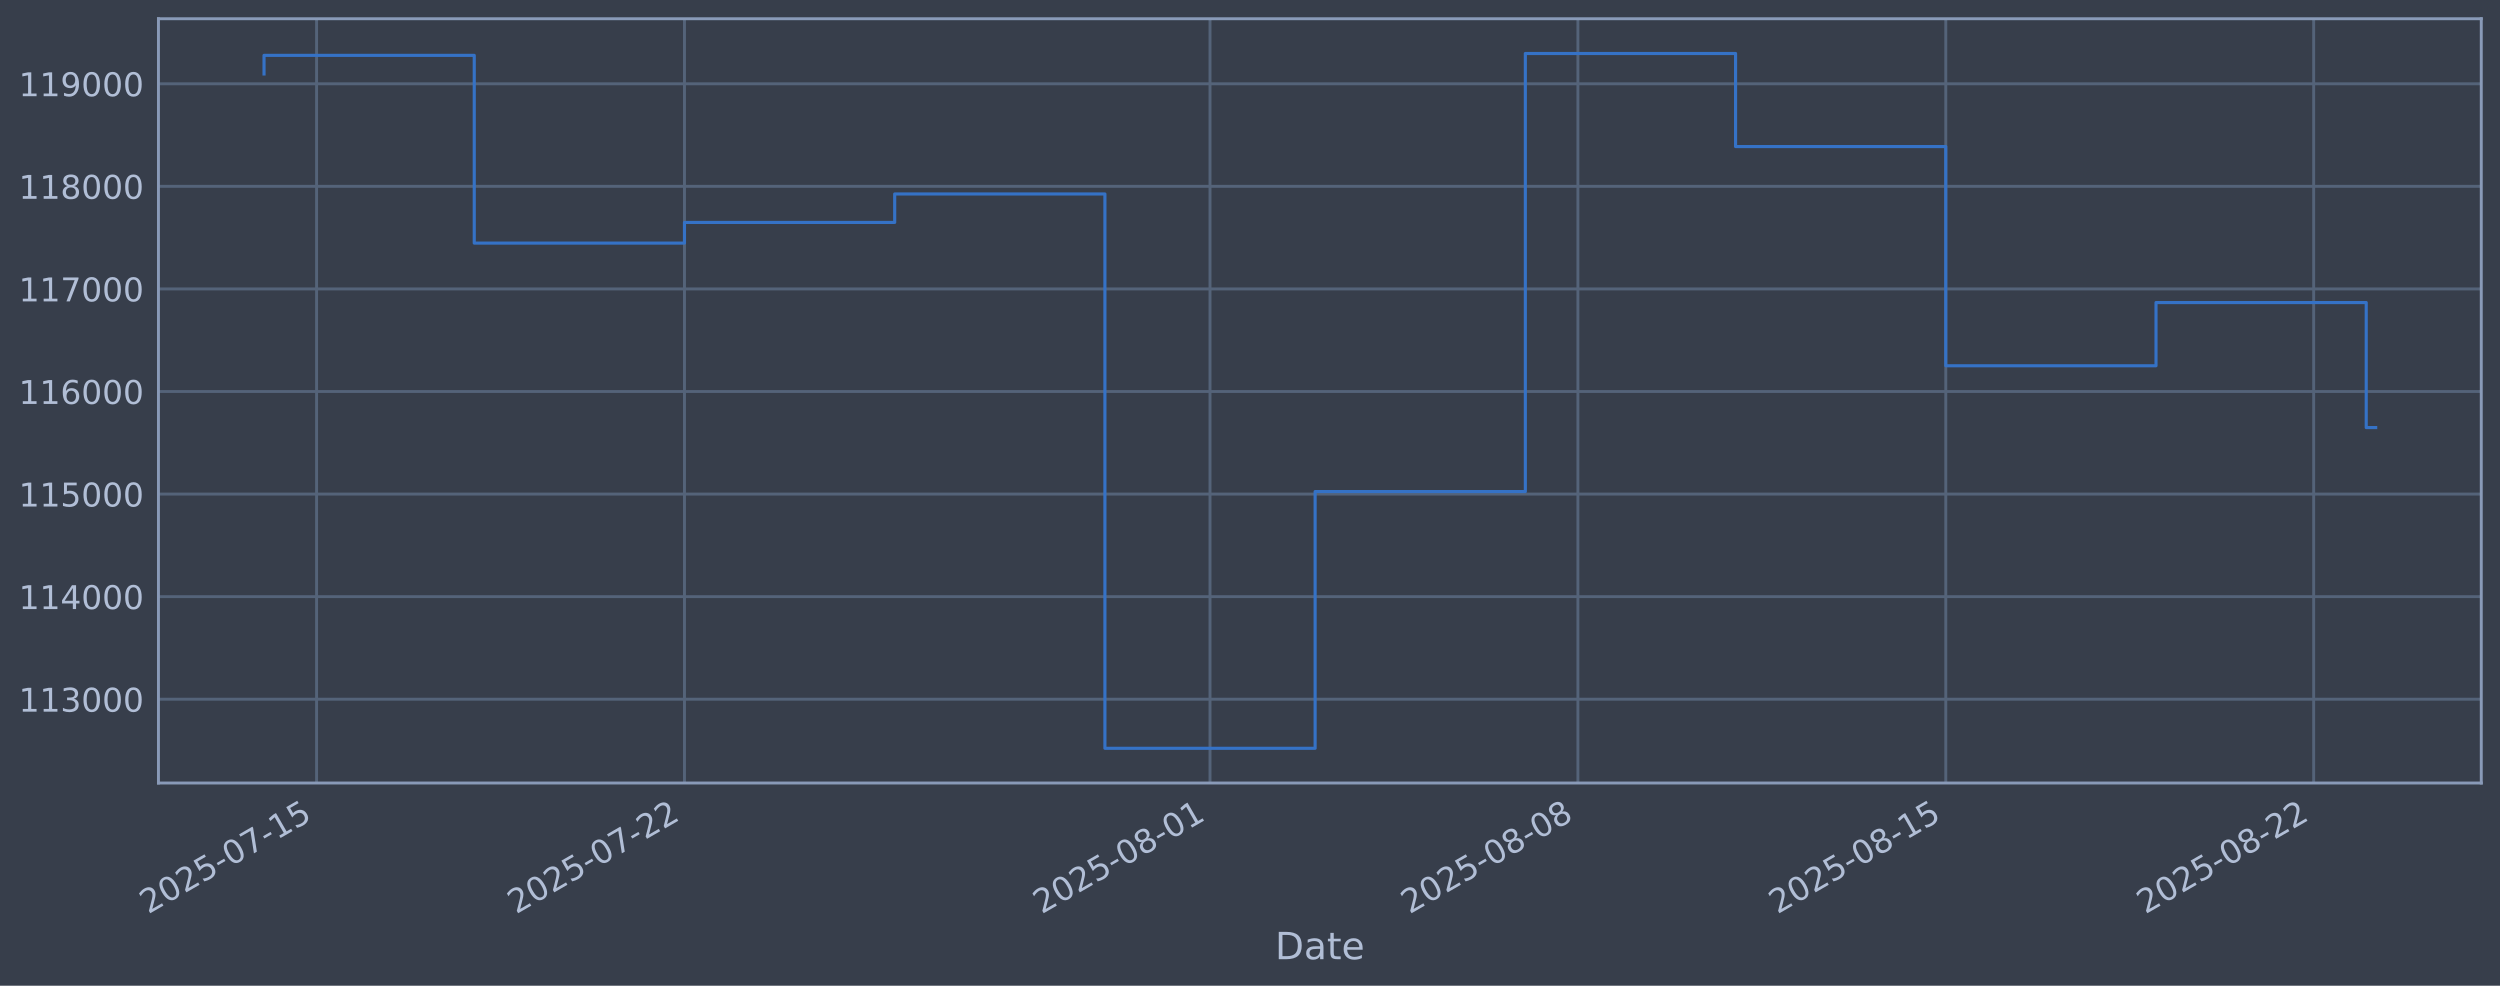
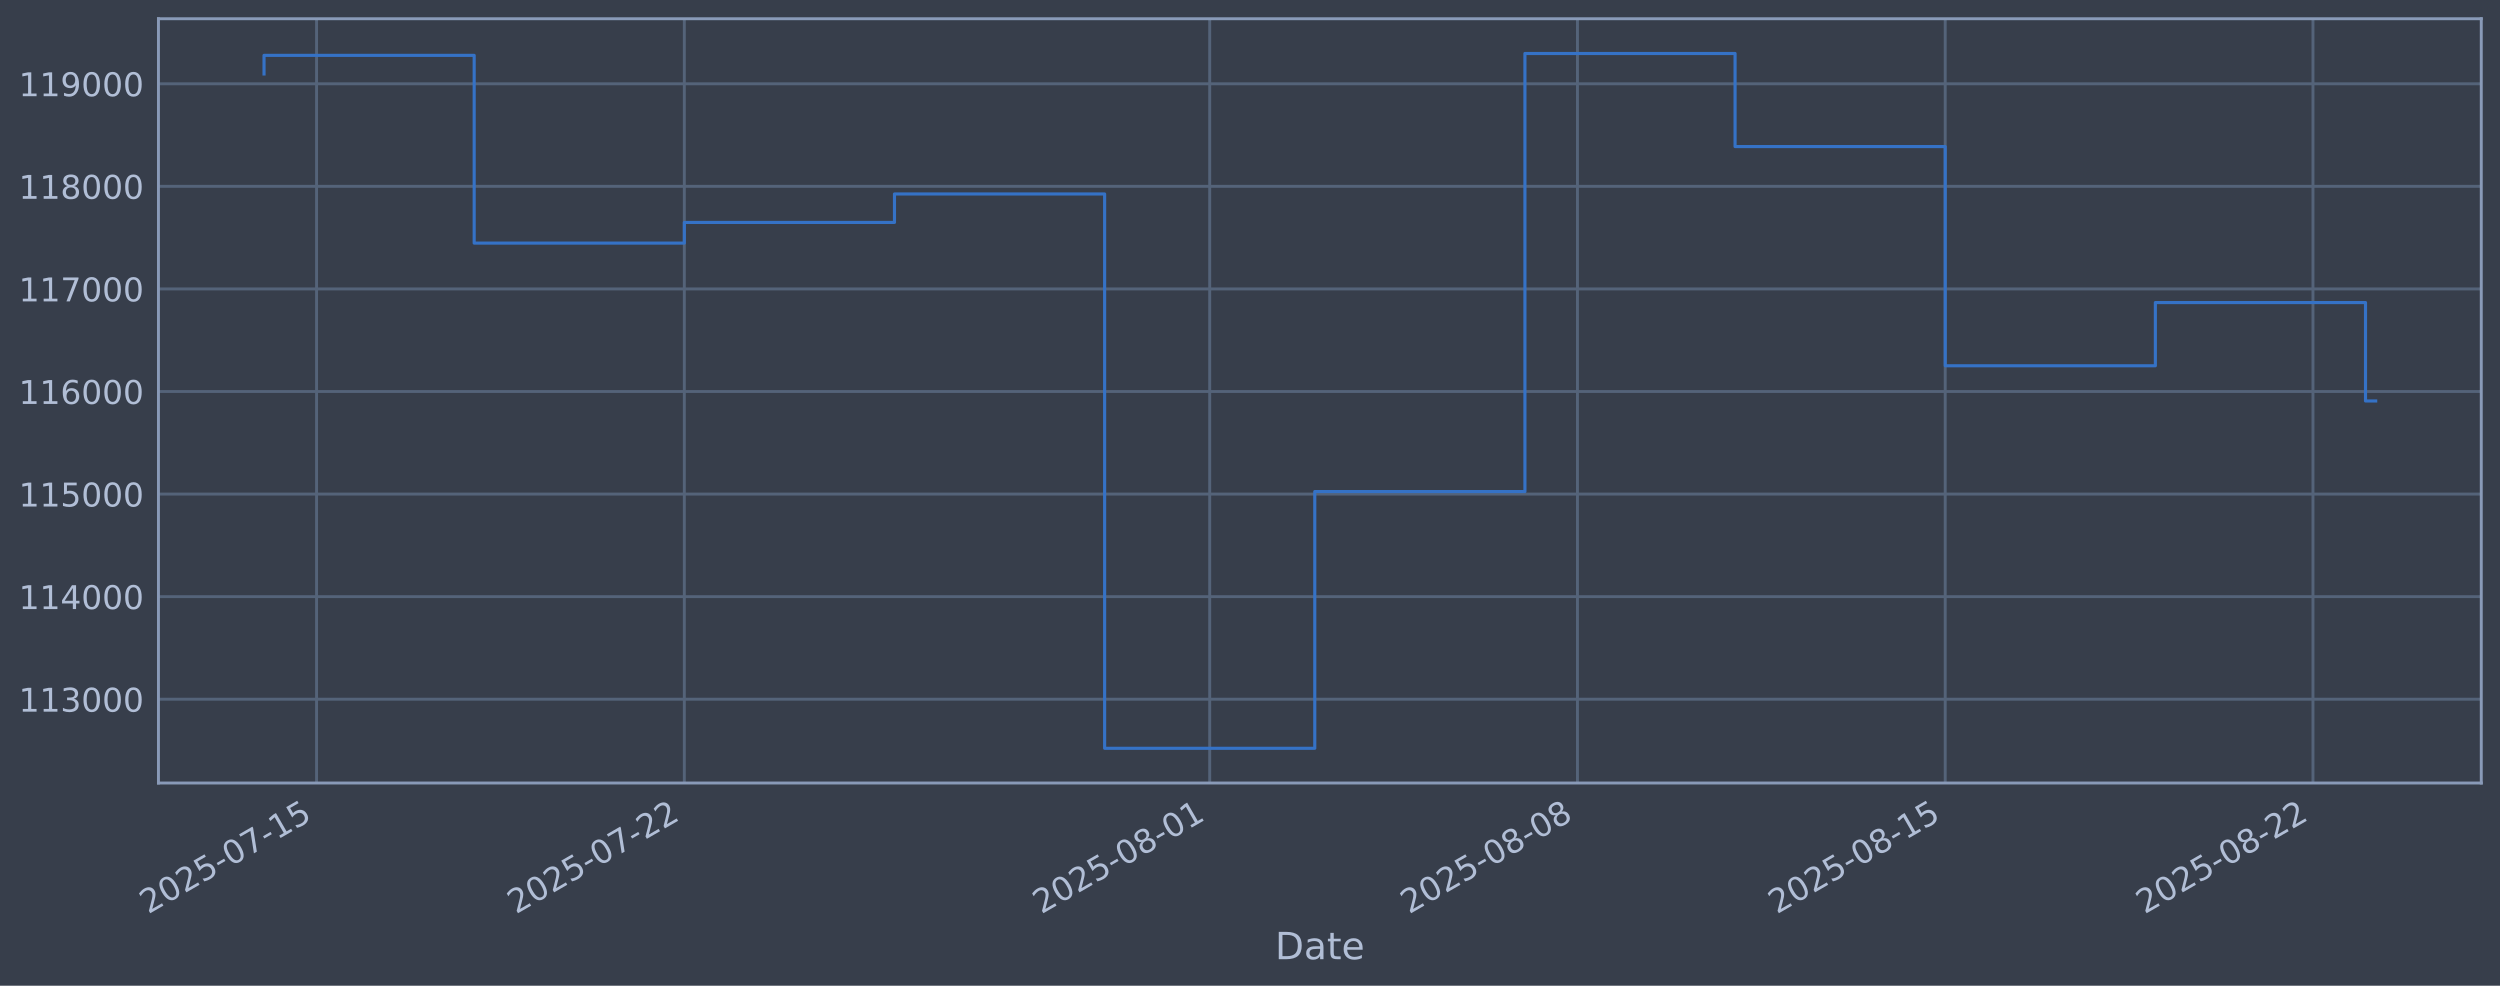
<svg xmlns="http://www.w3.org/2000/svg" xmlns:xlink="http://www.w3.org/1999/xlink" width="960.9pt" height="378.87pt" viewBox="0 0 960.9 378.87" version="1.1">
  <defs>
    <style type="text/css">*{stroke-linejoin: round; stroke-linecap: butt}</style>
  </defs>
  <g id="figure_1">
    <g id="patch_1">
      <path d="M 0 378.87  L 960.9 378.87  L 960.9 0  L 0 0  z " style="fill: #373e4b" />
    </g>
    <g id="axes_1">
      <g id="patch_2">
        <path d="M 60.901 300.96  L 953.701 300.96  L 953.701 7.2  L 60.901 7.2  z " style="fill: #373e4b" />
      </g>
      <g id="matplotlib.axis_1">
        <g id="xtick_1">
          <g id="line2d_1">
-             <path d="M 121.682 300.96  L 121.682 7.2  " clip-path="url(#p712eeea81f)" style="fill: none; stroke: #546379; stroke-width: 1.12; stroke-linecap: square" />
+             <path d="M 121.675 300.96  L 121.675 7.2  " clip-path="url(#pda2c77dc5b)" style="fill: none; stroke: #546379; stroke-width: 1.12; stroke-linecap: square" />
          </g>
          <g id="line2d_2" />
          <g id="text_1">
-             <g style="fill: #b1bed6" transform="translate(56.95677 351.4642) rotate(-30) scale(0.126 -0.126)">
+             <g style="fill: #b1bed6" transform="translate(56.94992 351.4642) rotate(-30) scale(0.126 -0.126)">
              <defs>
                <path id="DejaVuSans-32" d="M 1228 531  L 3431 531  L 3431 0  L 469 0  L 469 531  Q 828 903 1448 1529  Q 2069 2156 2228 2338  Q 2531 2678 2651 2914  Q 2772 3150 2772 3378  Q 2772 3750 2511 3984  Q 2250 4219 1831 4219  Q 1534 4219 1204 4116  Q 875 4013 500 3803  L 500 4441  Q 881 4594 1212 4672  Q 1544 4750 1819 4750  Q 2544 4750 2975 4387  Q 3406 4025 3406 3419  Q 3406 3131 3298 2873  Q 3191 2616 2906 2266  Q 2828 2175 2409 1742  Q 1991 1309 1228 531  z " transform="scale(0.015625)" />
                <path id="DejaVuSans-30" d="M 2034 4250  Q 1547 4250 1301 3770  Q 1056 3291 1056 2328  Q 1056 1369 1301 889  Q 1547 409 2034 409  Q 2525 409 2770 889  Q 3016 1369 3016 2328  Q 3016 3291 2770 3770  Q 2525 4250 2034 4250  z M 2034 4750  Q 2819 4750 3233 4129  Q 3647 3509 3647 2328  Q 3647 1150 3233 529  Q 2819 -91 2034 -91  Q 1250 -91 836 529  Q 422 1150 422 2328  Q 422 3509 836 4129  Q 1250 4750 2034 4750  z " transform="scale(0.015625)" />
                <path id="DejaVuSans-35" d="M 691 4666  L 3169 4666  L 3169 4134  L 1269 4134  L 1269 2991  Q 1406 3038 1543 3061  Q 1681 3084 1819 3084  Q 2600 3084 3056 2656  Q 3513 2228 3513 1497  Q 3513 744 3044 326  Q 2575 -91 1722 -91  Q 1428 -91 1123 -41  Q 819 9 494 109  L 494 744  Q 775 591 1075 516  Q 1375 441 1709 441  Q 2250 441 2565 725  Q 2881 1009 2881 1497  Q 2881 1984 2565 2268  Q 2250 2553 1709 2553  Q 1456 2553 1204 2497  Q 953 2441 691 2322  L 691 4666  z " transform="scale(0.015625)" />
                <path id="DejaVuSans-2d" d="M 313 2009  L 1997 2009  L 1997 1497  L 313 1497  L 313 2009  z " transform="scale(0.015625)" />
                <path id="DejaVuSans-37" d="M 525 4666  L 3525 4666  L 3525 4397  L 1831 0  L 1172 0  L 2766 4134  L 525 4134  L 525 4666  z " transform="scale(0.015625)" />
                <path id="DejaVuSans-31" d="M 794 531  L 1825 531  L 1825 4091  L 703 3866  L 703 4441  L 1819 4666  L 2450 4666  L 2450 531  L 3481 531  L 3481 0  L 794 0  L 794 531  z " transform="scale(0.015625)" />
              </defs>
              <use xlink:href="#DejaVuSans-32" />
              <use xlink:href="#DejaVuSans-30" transform="translate(63.62305 0)" />
              <use xlink:href="#DejaVuSans-32" transform="translate(127.2461 0)" />
              <use xlink:href="#DejaVuSans-35" transform="translate(190.8691 0)" />
              <use xlink:href="#DejaVuSans-2d" transform="translate(254.4922 0)" />
              <use xlink:href="#DejaVuSans-30" transform="translate(290.5762 0)" />
              <use xlink:href="#DejaVuSans-37" transform="translate(354.1992 0)" />
              <use xlink:href="#DejaVuSans-2d" transform="translate(417.8223 0)" />
              <use xlink:href="#DejaVuSans-31" transform="translate(453.9062 0)" />
              <use xlink:href="#DejaVuSans-35" transform="translate(517.5293 0)" />
            </g>
          </g>
        </g>
        <g id="xtick_2">
          <g id="line2d_3">
-             <path d="M 263.082 300.96  L 263.082 7.2  " clip-path="url(#p712eeea81f)" style="fill: none; stroke: #546379; stroke-width: 1.12; stroke-linecap: square" />
+             <path d="M 263.027 300.96  L 263.027 7.2  " clip-path="url(#pda2c77dc5b)" style="fill: none; stroke: #546379; stroke-width: 1.12; stroke-linecap: square" />
          </g>
          <g id="line2d_4" />
          <g id="text_2">
-             <g style="fill: #b1bed6" transform="translate(198.3565 351.4642) rotate(-30) scale(0.126 -0.126)">
+             <g style="fill: #b1bed6" transform="translate(198.3017 351.4642) rotate(-30) scale(0.126 -0.126)">
              <use xlink:href="#DejaVuSans-32" />
              <use xlink:href="#DejaVuSans-30" transform="translate(63.62305 0)" />
              <use xlink:href="#DejaVuSans-32" transform="translate(127.2461 0)" />
              <use xlink:href="#DejaVuSans-35" transform="translate(190.8691 0)" />
              <use xlink:href="#DejaVuSans-2d" transform="translate(254.4922 0)" />
              <use xlink:href="#DejaVuSans-30" transform="translate(290.5762 0)" />
              <use xlink:href="#DejaVuSans-37" transform="translate(354.1992 0)" />
              <use xlink:href="#DejaVuSans-2d" transform="translate(417.8223 0)" />
              <use xlink:href="#DejaVuSans-32" transform="translate(453.9062 0)" />
              <use xlink:href="#DejaVuSans-32" transform="translate(517.5293 0)" />
            </g>
          </g>
        </g>
        <g id="xtick_3">
          <g id="line2d_5">
-             <path d="M 465.082 300.96  L 465.082 7.2  " clip-path="url(#p712eeea81f)" style="fill: none; stroke: #546379; stroke-width: 1.12; stroke-linecap: square" />
+             <path d="M 464.958 300.96  L 464.958 7.2  " clip-path="url(#pda2c77dc5b)" style="fill: none; stroke: #546379; stroke-width: 1.12; stroke-linecap: square" />
          </g>
          <g id="line2d_6" />
          <g id="text_3">
-             <g style="fill: #b1bed6" transform="translate(400.3561 351.4642) rotate(-30) scale(0.126 -0.126)">
+             <g style="fill: #b1bed6" transform="translate(400.2329 351.4642) rotate(-30) scale(0.126 -0.126)">
              <defs>
                <path id="DejaVuSans-38" d="M 2034 2216  Q 1584 2216 1326 1975  Q 1069 1734 1069 1313  Q 1069 891 1326 650  Q 1584 409 2034 409  Q 2484 409 2743 651  Q 3003 894 3003 1313  Q 3003 1734 2745 1975  Q 2488 2216 2034 2216  z M 1403 2484  Q 997 2584 770 2862  Q 544 3141 544 3541  Q 544 4100 942 4425  Q 1341 4750 2034 4750  Q 2731 4750 3128 4425  Q 3525 4100 3525 3541  Q 3525 3141 3298 2862  Q 3072 2584 2669 2484  Q 3125 2378 3379 2068  Q 3634 1759 3634 1313  Q 3634 634 3220 271  Q 2806 -91 2034 -91  Q 1263 -91 848 271  Q 434 634 434 1313  Q 434 1759 690 2068  Q 947 2378 1403 2484  z M 1172 3481  Q 1172 3119 1398 2916  Q 1625 2713 2034 2713  Q 2441 2713 2670 2916  Q 2900 3119 2900 3481  Q 2900 3844 2670 4047  Q 2441 4250 2034 4250  Q 1625 4250 1398 4047  Q 1172 3844 1172 3481  z " transform="scale(0.015625)" />
              </defs>
              <use xlink:href="#DejaVuSans-32" />
              <use xlink:href="#DejaVuSans-30" transform="translate(63.62305 0)" />
              <use xlink:href="#DejaVuSans-32" transform="translate(127.2461 0)" />
              <use xlink:href="#DejaVuSans-35" transform="translate(190.8691 0)" />
              <use xlink:href="#DejaVuSans-2d" transform="translate(254.4922 0)" />
              <use xlink:href="#DejaVuSans-30" transform="translate(290.5762 0)" />
              <use xlink:href="#DejaVuSans-38" transform="translate(354.1992 0)" />
              <use xlink:href="#DejaVuSans-2d" transform="translate(417.8223 0)" />
              <use xlink:href="#DejaVuSans-30" transform="translate(453.9062 0)" />
              <use xlink:href="#DejaVuSans-31" transform="translate(517.5293 0)" />
            </g>
          </g>
        </g>
        <g id="xtick_4">
          <g id="line2d_7">
-             <path d="M 606.481 300.96  L 606.481 7.2  " clip-path="url(#p712eeea81f)" style="fill: none; stroke: #546379; stroke-width: 1.12; stroke-linecap: square" />
+             <path d="M 606.31 300.96  L 606.31 7.2  " clip-path="url(#pda2c77dc5b)" style="fill: none; stroke: #546379; stroke-width: 1.12; stroke-linecap: square" />
          </g>
          <g id="line2d_8" />
          <g id="text_4">
-             <g style="fill: #b1bed6" transform="translate(541.7559 351.4642) rotate(-30) scale(0.126 -0.126)">
+             <g style="fill: #b1bed6" transform="translate(541.5847 351.4642) rotate(-30) scale(0.126 -0.126)">
              <use xlink:href="#DejaVuSans-32" />
              <use xlink:href="#DejaVuSans-30" transform="translate(63.62305 0)" />
              <use xlink:href="#DejaVuSans-32" transform="translate(127.2461 0)" />
              <use xlink:href="#DejaVuSans-35" transform="translate(190.8691 0)" />
              <use xlink:href="#DejaVuSans-2d" transform="translate(254.4922 0)" />
              <use xlink:href="#DejaVuSans-30" transform="translate(290.5762 0)" />
              <use xlink:href="#DejaVuSans-38" transform="translate(354.1992 0)" />
              <use xlink:href="#DejaVuSans-2d" transform="translate(417.8223 0)" />
              <use xlink:href="#DejaVuSans-30" transform="translate(453.9062 0)" />
              <use xlink:href="#DejaVuSans-38" transform="translate(517.5293 0)" />
            </g>
          </g>
        </g>
        <g id="xtick_5">
          <g id="line2d_9">
-             <path d="M 747.881 300.96  L 747.881 7.2  " clip-path="url(#p712eeea81f)" style="fill: none; stroke: #546379; stroke-width: 1.12; stroke-linecap: square" />
+             <path d="M 747.662 300.96  L 747.662 7.2  " clip-path="url(#pda2c77dc5b)" style="fill: none; stroke: #546379; stroke-width: 1.12; stroke-linecap: square" />
          </g>
          <g id="line2d_10" />
          <g id="text_5">
-             <g style="fill: #b1bed6" transform="translate(683.1556 351.4642) rotate(-30) scale(0.126 -0.126)">
+             <g style="fill: #b1bed6" transform="translate(682.9365 351.4642) rotate(-30) scale(0.126 -0.126)">
              <use xlink:href="#DejaVuSans-32" />
              <use xlink:href="#DejaVuSans-30" transform="translate(63.62305 0)" />
              <use xlink:href="#DejaVuSans-32" transform="translate(127.2461 0)" />
              <use xlink:href="#DejaVuSans-35" transform="translate(190.8691 0)" />
              <use xlink:href="#DejaVuSans-2d" transform="translate(254.4922 0)" />
              <use xlink:href="#DejaVuSans-30" transform="translate(290.5762 0)" />
              <use xlink:href="#DejaVuSans-38" transform="translate(354.1992 0)" />
              <use xlink:href="#DejaVuSans-2d" transform="translate(417.8223 0)" />
              <use xlink:href="#DejaVuSans-31" transform="translate(453.9062 0)" />
              <use xlink:href="#DejaVuSans-35" transform="translate(517.5293 0)" />
            </g>
          </g>
        </g>
        <g id="xtick_6">
          <g id="line2d_11">
-             <path d="M 889.281 300.96  L 889.281 7.2  " clip-path="url(#p712eeea81f)" style="fill: none; stroke: #546379; stroke-width: 1.12; stroke-linecap: square" />
+             <path d="M 889.014 300.96  L 889.014 7.2  " clip-path="url(#pda2c77dc5b)" style="fill: none; stroke: #546379; stroke-width: 1.12; stroke-linecap: square" />
          </g>
          <g id="line2d_12" />
          <g id="text_6">
-             <g style="fill: #b1bed6" transform="translate(824.5553 351.4642) rotate(-30) scale(0.126 -0.126)">
+             <g style="fill: #b1bed6" transform="translate(824.2883 351.4642) rotate(-30) scale(0.126 -0.126)">
              <use xlink:href="#DejaVuSans-32" />
              <use xlink:href="#DejaVuSans-30" transform="translate(63.62305 0)" />
              <use xlink:href="#DejaVuSans-32" transform="translate(127.2461 0)" />
              <use xlink:href="#DejaVuSans-35" transform="translate(190.8691 0)" />
              <use xlink:href="#DejaVuSans-2d" transform="translate(254.4922 0)" />
              <use xlink:href="#DejaVuSans-30" transform="translate(290.5762 0)" />
              <use xlink:href="#DejaVuSans-38" transform="translate(354.1992 0)" />
              <use xlink:href="#DejaVuSans-2d" transform="translate(417.8223 0)" />
              <use xlink:href="#DejaVuSans-32" transform="translate(453.9062 0)" />
              <use xlink:href="#DejaVuSans-32" transform="translate(517.5293 0)" />
            </g>
          </g>
        </g>
        <g id="text_7">
          <g style="fill: #b1bed6" transform="translate(490.0914 368.6753) scale(0.144 -0.144)">
            <defs>
              <path id="DejaVuSans-44" d="M 1259 4147  L 1259 519  L 2022 519  Q 2988 519 3436 956  Q 3884 1394 3884 2338  Q 3884 3275 3436 3711  Q 2988 4147 2022 4147  L 1259 4147  z M 628 4666  L 1925 4666  Q 3281 4666 3915 4102  Q 4550 3538 4550 2338  Q 4550 1131 3912 565  Q 3275 0 1925 0  L 628 0  L 628 4666  z " transform="scale(0.015625)" />
              <path id="DejaVuSans-61" d="M 2194 1759  Q 1497 1759 1228 1600  Q 959 1441 959 1056  Q 959 750 1161 570  Q 1363 391 1709 391  Q 2188 391 2477 730  Q 2766 1069 2766 1631  L 2766 1759  L 2194 1759  z M 3341 1997  L 3341 0  L 2766 0  L 2766 531  Q 2569 213 2275 61  Q 1981 -91 1556 -91  Q 1019 -91 701 211  Q 384 513 384 1019  Q 384 1609 779 1909  Q 1175 2209 1959 2209  L 2766 2209  L 2766 2266  Q 2766 2663 2505 2880  Q 2244 3097 1772 3097  Q 1472 3097 1187 3025  Q 903 2953 641 2809  L 641 3341  Q 956 3463 1253 3523  Q 1550 3584 1831 3584  Q 2591 3584 2966 3190  Q 3341 2797 3341 1997  z " transform="scale(0.015625)" />
              <path id="DejaVuSans-74" d="M 1172 4494  L 1172 3500  L 2356 3500  L 2356 3053  L 1172 3053  L 1172 1153  Q 1172 725 1289 603  Q 1406 481 1766 481  L 2356 481  L 2356 0  L 1766 0  Q 1100 0 847 248  Q 594 497 594 1153  L 594 3053  L 172 3053  L 172 3500  L 594 3500  L 594 4494  L 1172 4494  z " transform="scale(0.015625)" />
              <path id="DejaVuSans-65" d="M 3597 1894  L 3597 1613  L 953 1613  Q 991 1019 1311 708  Q 1631 397 2203 397  Q 2534 397 2845 478  Q 3156 559 3463 722  L 3463 178  Q 3153 47 2828 -22  Q 2503 -91 2169 -91  Q 1331 -91 842 396  Q 353 884 353 1716  Q 353 2575 817 3079  Q 1281 3584 2069 3584  Q 2775 3584 3186 3129  Q 3597 2675 3597 1894  z M 3022 2063  Q 3016 2534 2758 2815  Q 2500 3097 2075 3097  Q 1594 3097 1305 2825  Q 1016 2553 972 2059  L 3022 2063  z " transform="scale(0.015625)" />
            </defs>
            <use xlink:href="#DejaVuSans-44" />
            <use xlink:href="#DejaVuSans-61" transform="translate(77.00195 0)" />
            <use xlink:href="#DejaVuSans-74" transform="translate(138.2812 0)" />
            <use xlink:href="#DejaVuSans-65" transform="translate(177.4902 0)" />
          </g>
        </g>
      </g>
      <g id="matplotlib.axis_2">
        <g id="ytick_1">
          <g id="line2d_13">
-             <path d="M 60.901 268.75  L 953.701 268.75  " clip-path="url(#p712eeea81f)" style="fill: none; stroke: #546379; stroke-width: 1.12; stroke-linecap: square" />
+             <path d="M 60.901 268.75  L 953.701 268.75  " clip-path="url(#pda2c77dc5b)" style="fill: none; stroke: #546379; stroke-width: 1.12; stroke-linecap: square" />
          </g>
          <g id="line2d_14" />
          <g id="text_8">
            <g style="fill: #b1bed6" transform="translate(7.2 273.5373) scale(0.126 -0.126)">
              <defs>
                <path id="DejaVuSans-33" d="M 2597 2516  Q 3050 2419 3304 2112  Q 3559 1806 3559 1356  Q 3559 666 3084 287  Q 2609 -91 1734 -91  Q 1441 -91 1130 -33  Q 819 25 488 141  L 488 750  Q 750 597 1062 519  Q 1375 441 1716 441  Q 2309 441 2620 675  Q 2931 909 2931 1356  Q 2931 1769 2642 2001  Q 2353 2234 1838 2234  L 1294 2234  L 1294 2753  L 1863 2753  Q 2328 2753 2575 2939  Q 2822 3125 2822 3475  Q 2822 3834 2567 4026  Q 2313 4219 1838 4219  Q 1578 4219 1281 4162  Q 984 4106 628 3988  L 628 4550  Q 988 4650 1302 4700  Q 1616 4750 1894 4750  Q 2613 4750 3031 4423  Q 3450 4097 3450 3541  Q 3450 3153 3228 2886  Q 3006 2619 2597 2516  z " transform="scale(0.015625)" />
              </defs>
              <use xlink:href="#DejaVuSans-31" />
              <use xlink:href="#DejaVuSans-31" transform="translate(63.62305 0)" />
              <use xlink:href="#DejaVuSans-33" transform="translate(127.2461 0)" />
              <use xlink:href="#DejaVuSans-30" transform="translate(190.8691 0)" />
              <use xlink:href="#DejaVuSans-30" transform="translate(254.4922 0)" />
              <use xlink:href="#DejaVuSans-30" transform="translate(318.1152 0)" />
            </g>
          </g>
        </g>
        <g id="ytick_2">
          <g id="line2d_15">
-             <path d="M 60.901 229.325  L 953.701 229.325  " clip-path="url(#p712eeea81f)" style="fill: none; stroke: #546379; stroke-width: 1.12; stroke-linecap: square" />
+             <path d="M 60.901 229.325  L 953.701 229.325  " clip-path="url(#pda2c77dc5b)" style="fill: none; stroke: #546379; stroke-width: 1.12; stroke-linecap: square" />
          </g>
          <g id="line2d_16" />
          <g id="text_9">
            <g style="fill: #b1bed6" transform="translate(7.2 234.1122) scale(0.126 -0.126)">
              <defs>
                <path id="DejaVuSans-34" d="M 2419 4116  L 825 1625  L 2419 1625  L 2419 4116  z M 2253 4666  L 3047 4666  L 3047 1625  L 3713 1625  L 3713 1100  L 3047 1100  L 3047 0  L 2419 0  L 2419 1100  L 313 1100  L 313 1709  L 2253 4666  z " transform="scale(0.015625)" />
              </defs>
              <use xlink:href="#DejaVuSans-31" />
              <use xlink:href="#DejaVuSans-31" transform="translate(63.62305 0)" />
              <use xlink:href="#DejaVuSans-34" transform="translate(127.2461 0)" />
              <use xlink:href="#DejaVuSans-30" transform="translate(190.8691 0)" />
              <use xlink:href="#DejaVuSans-30" transform="translate(254.4922 0)" />
              <use xlink:href="#DejaVuSans-30" transform="translate(318.1152 0)" />
            </g>
          </g>
        </g>
        <g id="ytick_3">
          <g id="line2d_17">
-             <path d="M 60.901 189.9  L 953.701 189.9  " clip-path="url(#p712eeea81f)" style="fill: none; stroke: #546379; stroke-width: 1.12; stroke-linecap: square" />
+             <path d="M 60.901 189.9  L 953.701 189.9  " clip-path="url(#pda2c77dc5b)" style="fill: none; stroke: #546379; stroke-width: 1.12; stroke-linecap: square" />
          </g>
          <g id="line2d_18" />
          <g id="text_10">
            <g style="fill: #b1bed6" transform="translate(7.2 194.6871) scale(0.126 -0.126)">
              <use xlink:href="#DejaVuSans-31" />
              <use xlink:href="#DejaVuSans-31" transform="translate(63.62305 0)" />
              <use xlink:href="#DejaVuSans-35" transform="translate(127.2461 0)" />
              <use xlink:href="#DejaVuSans-30" transform="translate(190.8691 0)" />
              <use xlink:href="#DejaVuSans-30" transform="translate(254.4922 0)" />
              <use xlink:href="#DejaVuSans-30" transform="translate(318.1152 0)" />
            </g>
          </g>
        </g>
        <g id="ytick_4">
          <g id="line2d_19">
-             <path d="M 60.901 150.475  L 953.701 150.475  " clip-path="url(#p712eeea81f)" style="fill: none; stroke: #546379; stroke-width: 1.12; stroke-linecap: square" />
+             <path d="M 60.901 150.475  L 953.701 150.475  " clip-path="url(#pda2c77dc5b)" style="fill: none; stroke: #546379; stroke-width: 1.12; stroke-linecap: square" />
          </g>
          <g id="line2d_20" />
          <g id="text_11">
            <g style="fill: #b1bed6" transform="translate(7.2 155.262) scale(0.126 -0.126)">
              <defs>
                <path id="DejaVuSans-36" d="M 2113 2584  Q 1688 2584 1439 2293  Q 1191 2003 1191 1497  Q 1191 994 1439 701  Q 1688 409 2113 409  Q 2538 409 2786 701  Q 3034 994 3034 1497  Q 3034 2003 2786 2293  Q 2538 2584 2113 2584  z M 3366 4563  L 3366 3988  Q 3128 4100 2886 4159  Q 2644 4219 2406 4219  Q 1781 4219 1451 3797  Q 1122 3375 1075 2522  Q 1259 2794 1537 2939  Q 1816 3084 2150 3084  Q 2853 3084 3261 2657  Q 3669 2231 3669 1497  Q 3669 778 3244 343  Q 2819 -91 2113 -91  Q 1303 -91 875 529  Q 447 1150 447 2328  Q 447 3434 972 4092  Q 1497 4750 2381 4750  Q 2619 4750 2861 4703  Q 3103 4656 3366 4563  z " transform="scale(0.015625)" />
              </defs>
              <use xlink:href="#DejaVuSans-31" />
              <use xlink:href="#DejaVuSans-31" transform="translate(63.62305 0)" />
              <use xlink:href="#DejaVuSans-36" transform="translate(127.2461 0)" />
              <use xlink:href="#DejaVuSans-30" transform="translate(190.8691 0)" />
              <use xlink:href="#DejaVuSans-30" transform="translate(254.4922 0)" />
              <use xlink:href="#DejaVuSans-30" transform="translate(318.1152 0)" />
            </g>
          </g>
        </g>
        <g id="ytick_5">
          <g id="line2d_21">
-             <path d="M 60.901 111.05  L 953.701 111.05  " clip-path="url(#p712eeea81f)" style="fill: none; stroke: #546379; stroke-width: 1.12; stroke-linecap: square" />
+             <path d="M 60.901 111.05  L 953.701 111.05  " clip-path="url(#pda2c77dc5b)" style="fill: none; stroke: #546379; stroke-width: 1.12; stroke-linecap: square" />
          </g>
          <g id="line2d_22" />
          <g id="text_12">
            <g style="fill: #b1bed6" transform="translate(7.2 115.8369) scale(0.126 -0.126)">
              <use xlink:href="#DejaVuSans-31" />
              <use xlink:href="#DejaVuSans-31" transform="translate(63.62305 0)" />
              <use xlink:href="#DejaVuSans-37" transform="translate(127.2461 0)" />
              <use xlink:href="#DejaVuSans-30" transform="translate(190.8691 0)" />
              <use xlink:href="#DejaVuSans-30" transform="translate(254.4922 0)" />
              <use xlink:href="#DejaVuSans-30" transform="translate(318.1152 0)" />
            </g>
          </g>
        </g>
        <g id="ytick_6">
          <g id="line2d_23">
-             <path d="M 60.901 71.625  L 953.701 71.625  " clip-path="url(#p712eeea81f)" style="fill: none; stroke: #546379; stroke-width: 1.12; stroke-linecap: square" />
+             <path d="M 60.901 71.625  L 953.701 71.625  " clip-path="url(#pda2c77dc5b)" style="fill: none; stroke: #546379; stroke-width: 1.12; stroke-linecap: square" />
          </g>
          <g id="line2d_24" />
          <g id="text_13">
            <g style="fill: #b1bed6" transform="translate(7.2 76.4118) scale(0.126 -0.126)">
              <use xlink:href="#DejaVuSans-31" />
              <use xlink:href="#DejaVuSans-31" transform="translate(63.62305 0)" />
              <use xlink:href="#DejaVuSans-38" transform="translate(127.2461 0)" />
              <use xlink:href="#DejaVuSans-30" transform="translate(190.8691 0)" />
              <use xlink:href="#DejaVuSans-30" transform="translate(254.4922 0)" />
              <use xlink:href="#DejaVuSans-30" transform="translate(318.1152 0)" />
            </g>
          </g>
        </g>
        <g id="ytick_7">
          <g id="line2d_25">
-             <path d="M 60.901 32.2  L 953.701 32.2  " clip-path="url(#p712eeea81f)" style="fill: none; stroke: #546379; stroke-width: 1.12; stroke-linecap: square" />
+             <path d="M 60.901 32.2  L 953.701 32.2  " clip-path="url(#pda2c77dc5b)" style="fill: none; stroke: #546379; stroke-width: 1.12; stroke-linecap: square" />
          </g>
          <g id="line2d_26" />
          <g id="text_14">
            <g style="fill: #b1bed6" transform="translate(7.2 36.9867) scale(0.126 -0.126)">
              <defs>
                <path id="DejaVuSans-39" d="M 703 97  L 703 672  Q 941 559 1184 500  Q 1428 441 1663 441  Q 2288 441 2617 861  Q 2947 1281 2994 2138  Q 2813 1869 2534 1725  Q 2256 1581 1919 1581  Q 1219 1581 811 2004  Q 403 2428 403 3163  Q 403 3881 828 4315  Q 1253 4750 1959 4750  Q 2769 4750 3195 4129  Q 3622 3509 3622 2328  Q 3622 1225 3098 567  Q 2575 -91 1691 -91  Q 1453 -91 1209 -44  Q 966 3 703 97  z M 1959 2075  Q 2384 2075 2632 2365  Q 2881 2656 2881 3163  Q 2881 3666 2632 3958  Q 2384 4250 1959 4250  Q 1534 4250 1286 3958  Q 1038 3666 1038 3163  Q 1038 2656 1286 2365  Q 1534 2075 1959 2075  z " transform="scale(0.015625)" />
              </defs>
              <use xlink:href="#DejaVuSans-31" />
              <use xlink:href="#DejaVuSans-31" transform="translate(63.62305 0)" />
              <use xlink:href="#DejaVuSans-39" transform="translate(127.2461 0)" />
              <use xlink:href="#DejaVuSans-30" transform="translate(190.8691 0)" />
              <use xlink:href="#DejaVuSans-30" transform="translate(254.4922 0)" />
              <use xlink:href="#DejaVuSans-30" transform="translate(318.1152 0)" />
            </g>
          </g>
        </g>
      </g>
      <g id="line2d_27">
-         <path d="M 101.482 28.439  L 101.482 21.285  L 182.282 21.285  L 182.282 93.435  L 263.082 93.435  L 263.082 85.489  L 343.882 85.489  L 343.882 74.56  L 424.682 74.56  L 424.682 287.607  L 505.482 287.607  L 505.482 188.936  L 586.281 188.936  L 586.281 20.553  L 667.081 20.553  L 667.081 56.332  L 747.881 56.332  L 747.881 140.575  L 828.681 140.575  L 828.681 116.295  L 909.481 116.295  L 909.481 164.343  L 913.119 164.343  " clip-path="url(#p712eeea81f)" style="fill: none; stroke: #3572c6; stroke-width: 1.2; stroke-linecap: square" />
+         <path d="M 101.482 28.439  L 101.482 21.285  L 182.255 21.285  L 182.255 93.435  L 263.027 93.435  L 263.027 85.489  L 343.8 85.489  L 343.8 74.56  L 424.572 74.56  L 424.572 287.607  L 505.345 287.607  L 505.345 188.936  L 586.117 188.936  L 586.117 20.553  L 666.89 20.553  L 666.89 56.332  L 747.662 56.332  L 747.662 140.575  L 828.434 140.575  L 828.434 116.295  L 909.207 116.295  L 909.207 154.118  L 913.119 154.118  " clip-path="url(#pda2c77dc5b)" style="fill: none; stroke: #3572c6; stroke-width: 1.2; stroke-linecap: square" />
      </g>
      <g id="patch_3">
        <path d="M 60.901 300.96  L 60.901 7.2  " style="fill: none; stroke: #899ab8; stroke-width: 1.12; stroke-linejoin: miter; stroke-linecap: square" />
      </g>
      <g id="patch_4">
        <path d="M 953.701 300.96  L 953.701 7.2  " style="fill: none; stroke: #899ab8; stroke-width: 1.12; stroke-linejoin: miter; stroke-linecap: square" />
      </g>
      <g id="patch_5">
        <path d="M 60.901 300.96  L 953.701 300.96  " style="fill: none; stroke: #899ab8; stroke-width: 1.12; stroke-linejoin: miter; stroke-linecap: square" />
      </g>
      <g id="patch_6">
        <path d="M 60.901 7.2  L 953.701 7.2  " style="fill: none; stroke: #899ab8; stroke-width: 1.12; stroke-linejoin: miter; stroke-linecap: square" />
      </g>
    </g>
  </g>
  <defs>
-     <clipPath id="p712eeea81f">
+     <clipPath id="pda2c77dc5b">
      <rect x="60.901" y="7.2" width="892.8" height="293.76" />
    </clipPath>
  </defs>
</svg>
